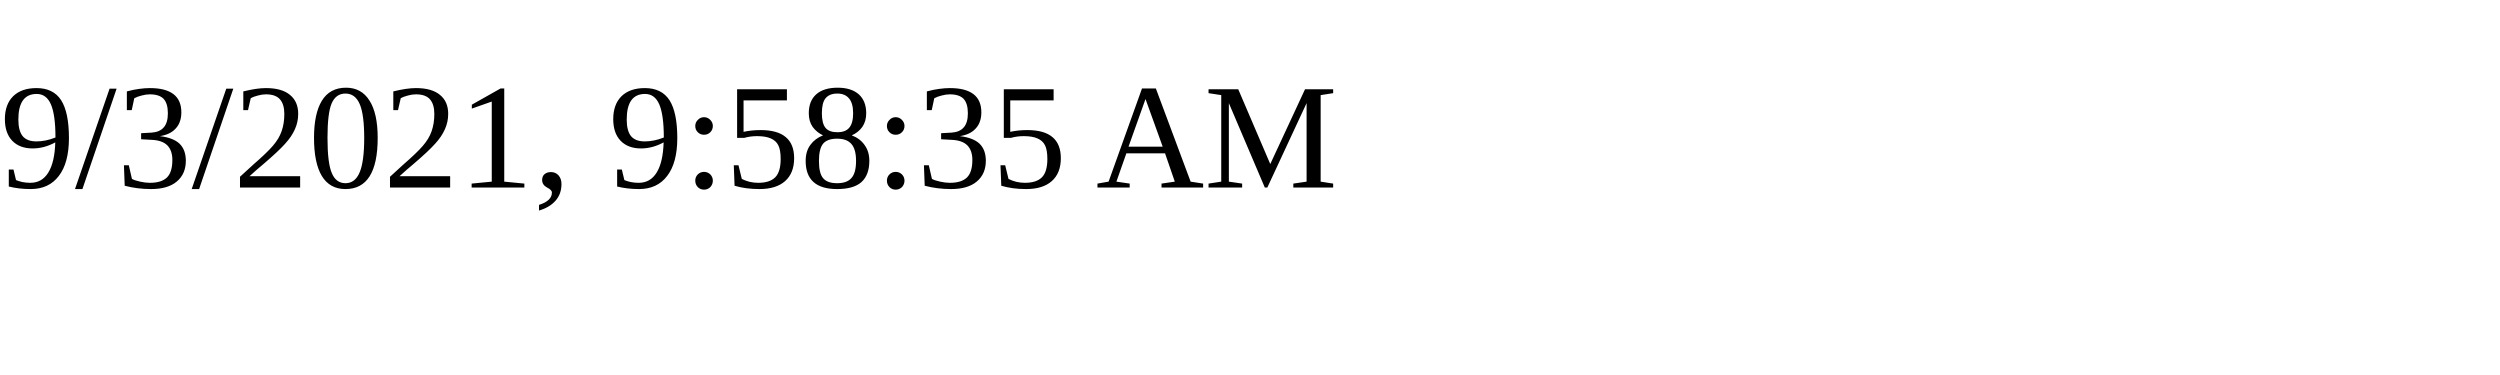
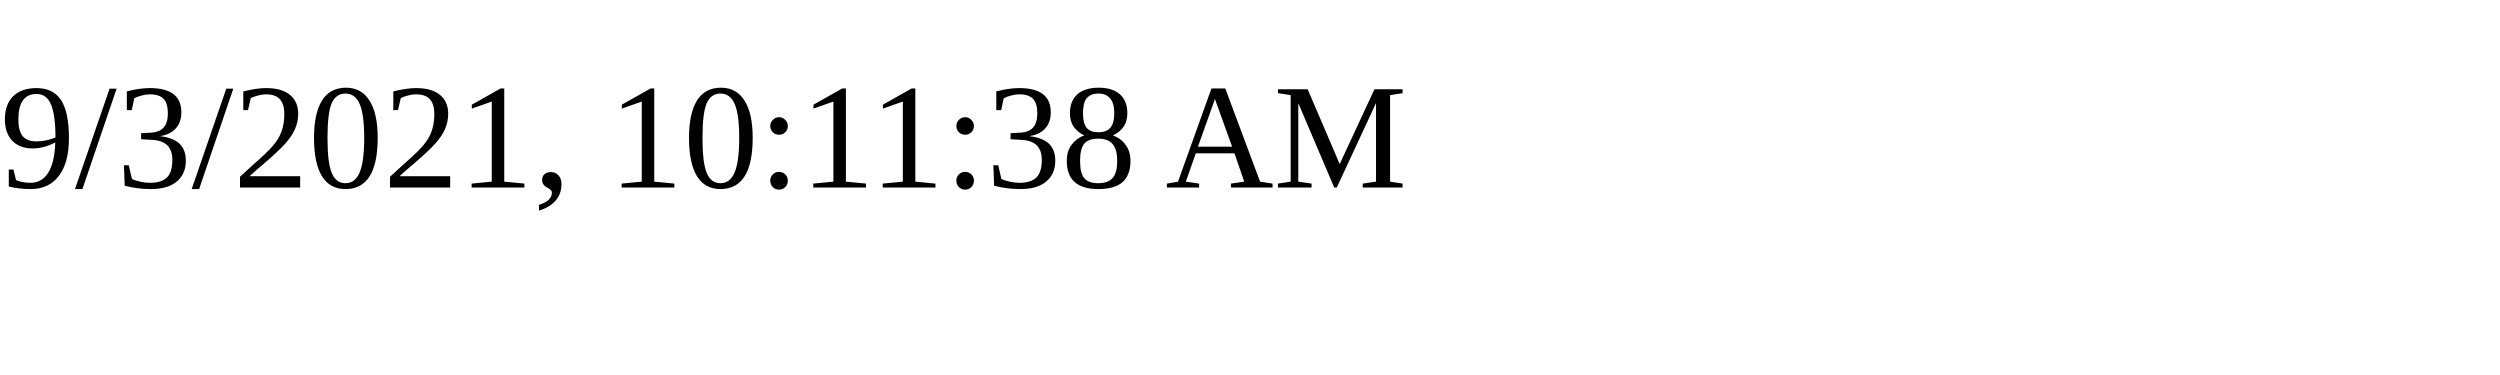
<svg xmlns="http://www.w3.org/2000/svg" height="30" width="200">
-   <text x="0" y="15">9/3/2021, 9:58:35 AM</text>
+   <text x="0" y="15">9/3/2021, 10:11:38 AM</text>
</svg>
